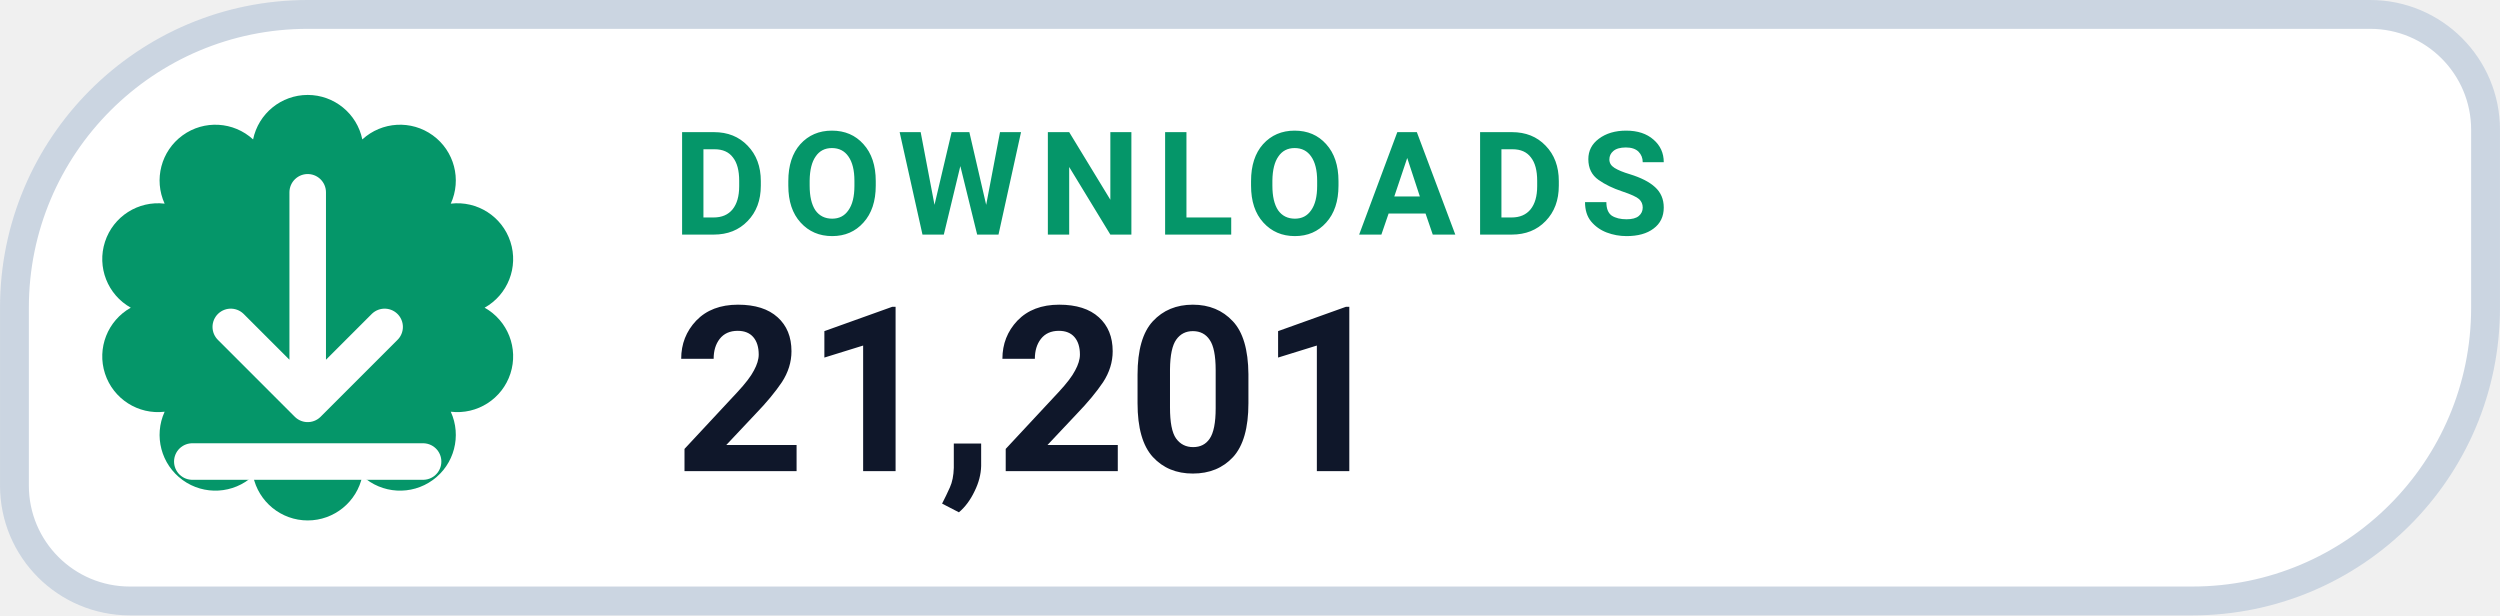
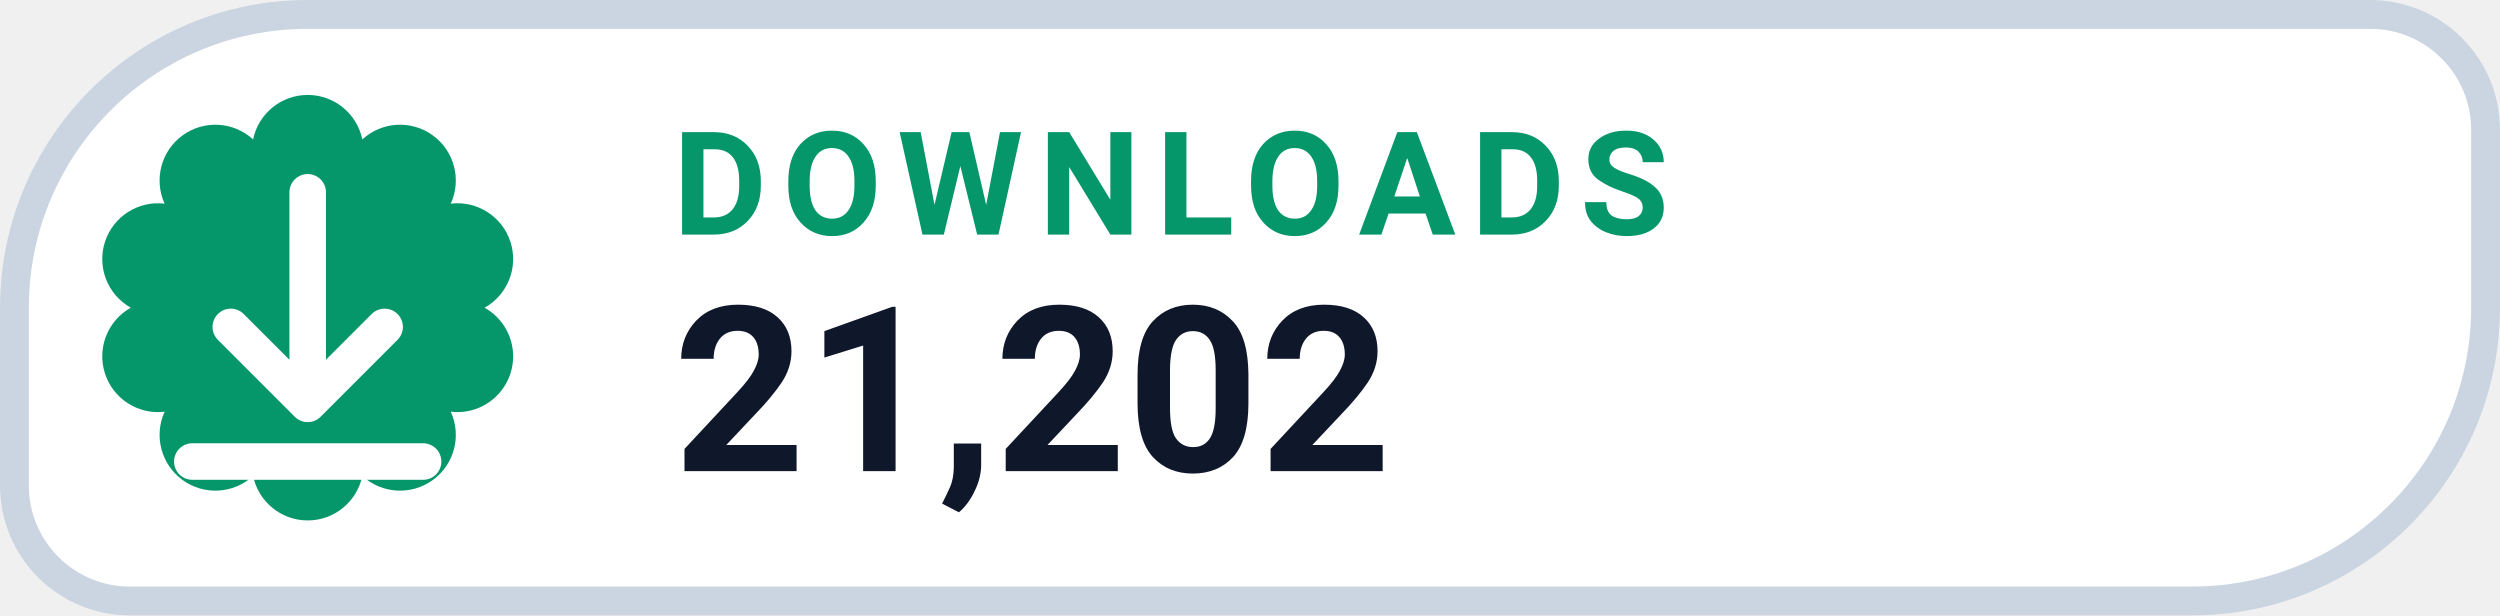
- <svg xmlns="http://www.w3.org/2000/svg" width="126" height="31.015" viewBox="0 0 130 32" role="img" aria-label="DOWNLOADS 21,201">
+ <svg xmlns="http://www.w3.org/2000/svg" width="126" height="31.015" viewBox="0 0 130 32" role="img" aria-label="DOWNLOADS 21,202">
  <path d="M 16.00 0.75 H 123.25 A 6.00 6.00 0 0 1 129.25 6.75 V 16.00 A 15.25 15.25 0 0 1 114.00 31.25 H 6.75 A 6.00 6.00 0 0 1 0.75 25.25 V 16.00 A 15.25 15.25 0 0 1 16.00 0.75 Z" fill="#FFFFFF" stroke="#CBD5E1" stroke-width="1.5" />
  <path d="M 13.16 7.25 A 2.90 2.90 0 0 1 18.84 7.25 A 2.90 2.90 0 0 1 23.44 10.59 A 2.90 2.90 0 0 1 25.20 16.00 A 2.90 2.90 0 0 1 23.44 21.41 A 2.90 2.90 0 0 1 18.84 24.75 A 2.90 2.90 0 0 1 13.16 24.75 A 2.90 2.90 0 0 1 8.56 21.41 A 2.90 2.90 0 0 1 6.80 16.00 A 2.90 2.90 0 0 1 8.56 10.59 A 2.90 2.90 0 0 1 13.16 7.25 Z" fill="#059669" />
  <g transform="translate(16 16)" style="color:#FFFFFF;">
    <path d="M0 -6 v11 m0 0 l4 -4 m-4 4 l-4 -4 M-6 8 h12" fill="none" stroke="currentColor" stroke-width="1.9" stroke-linecap="round" stroke-linejoin="round" />
  </g>
  <text x="35" y="12.2" fill="#059669" font-family="-apple-system,BlinkMacSystemFont,'Segoe UI',Roboto,Helvetica,Arial,sans-serif" font-size="7.5" font-weight="700" letter-spacing=".8">DOWNLOADS</text>
-   <text x="35" y="24.5" fill="#0F172A" font-family="-apple-system,BlinkMacSystemFont,'Segoe UI',Roboto,Helvetica,Arial,sans-serif" font-size="12" font-weight="750">21,201</text>
+   <text x="35" y="24.5" fill="#0F172A" font-family="-apple-system,BlinkMacSystemFont,'Segoe UI',Roboto,Helvetica,Arial,sans-serif" font-size="12" font-weight="750">21,202</text>
</svg>
